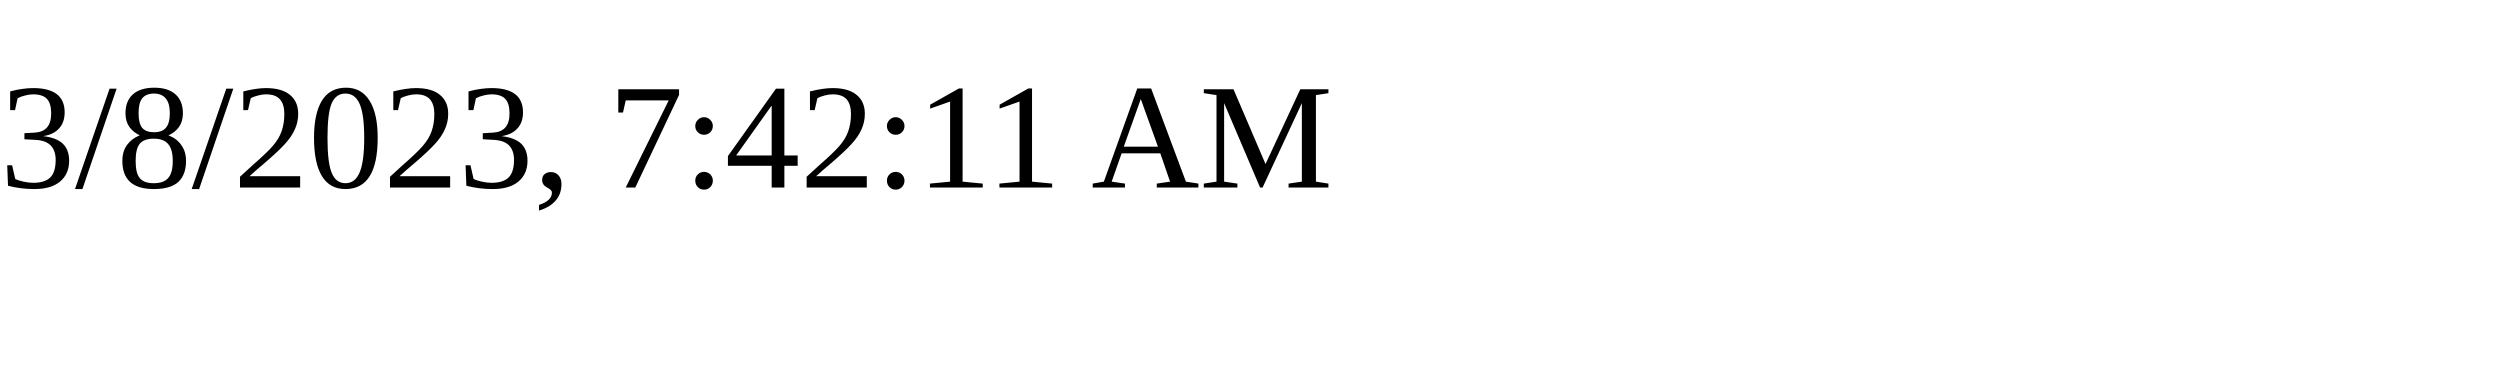
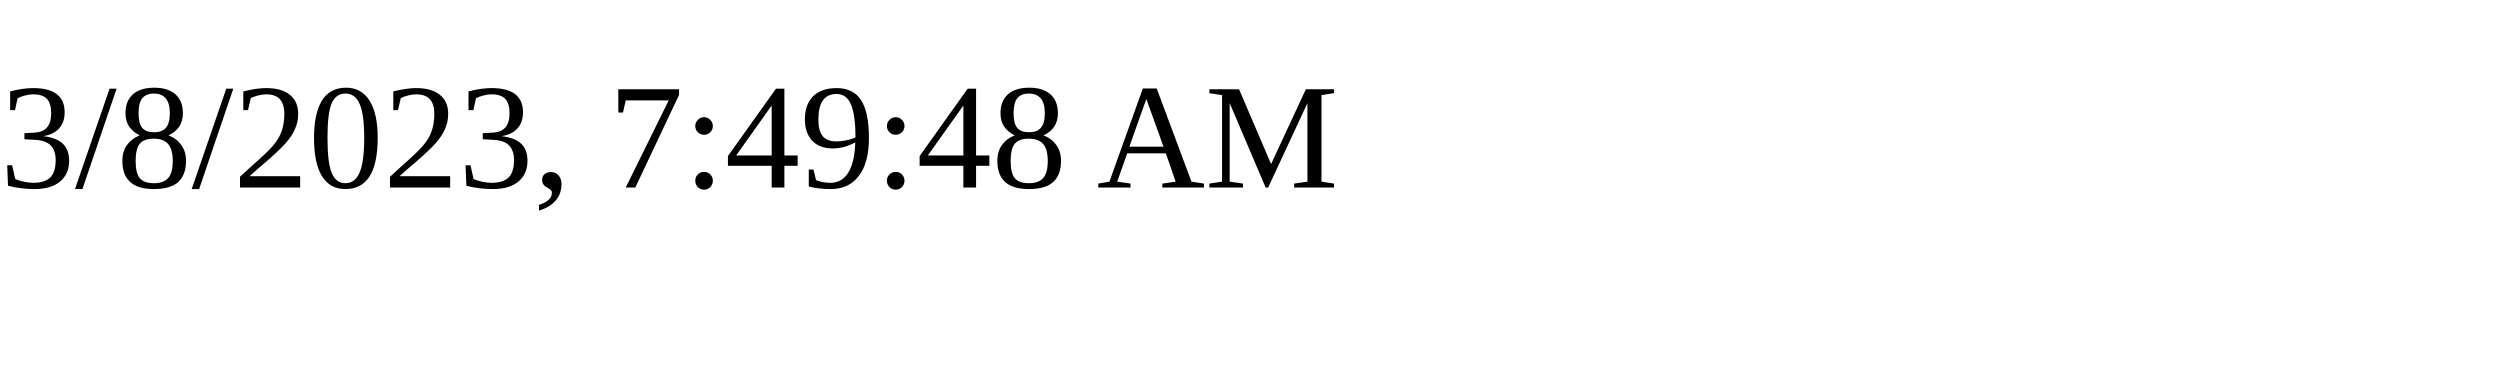
<svg xmlns="http://www.w3.org/2000/svg" height="30" width="200">
-   <text x="0" y="15">3/8/2023, 7:42:11 AM</text>
+   <text x="0" y="15">3/8/2023, 7:49:48 AM</text>
</svg>
